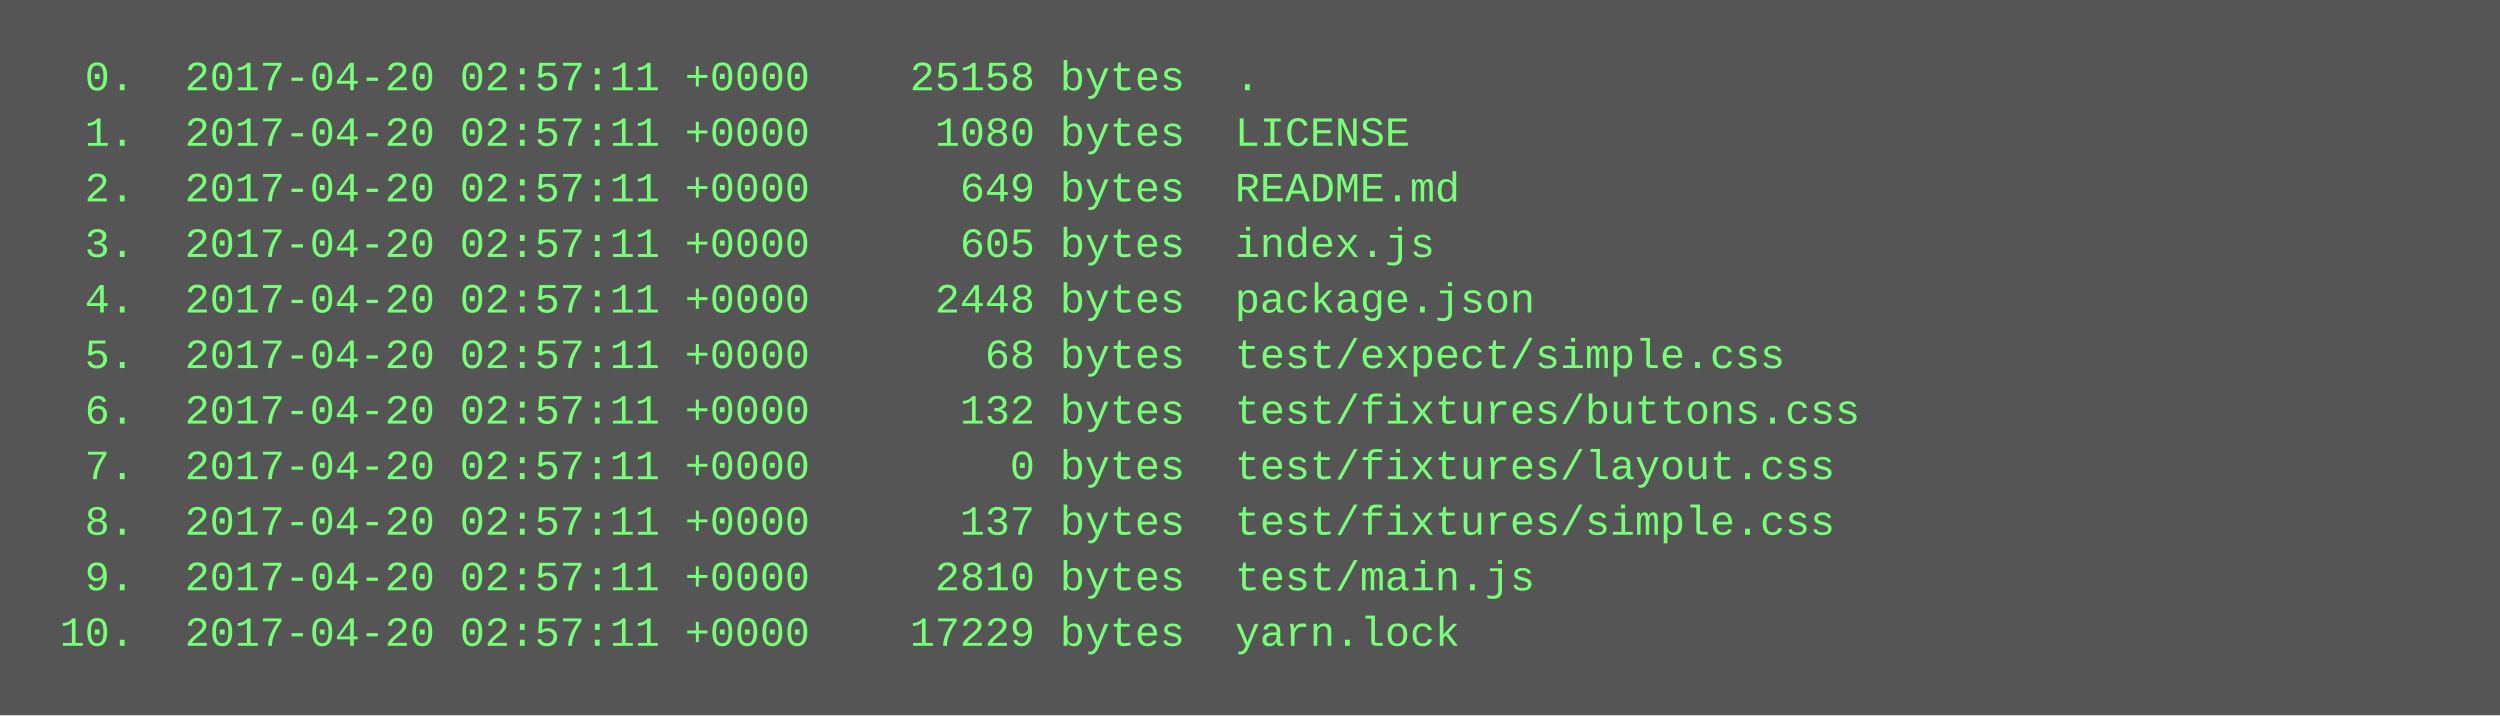
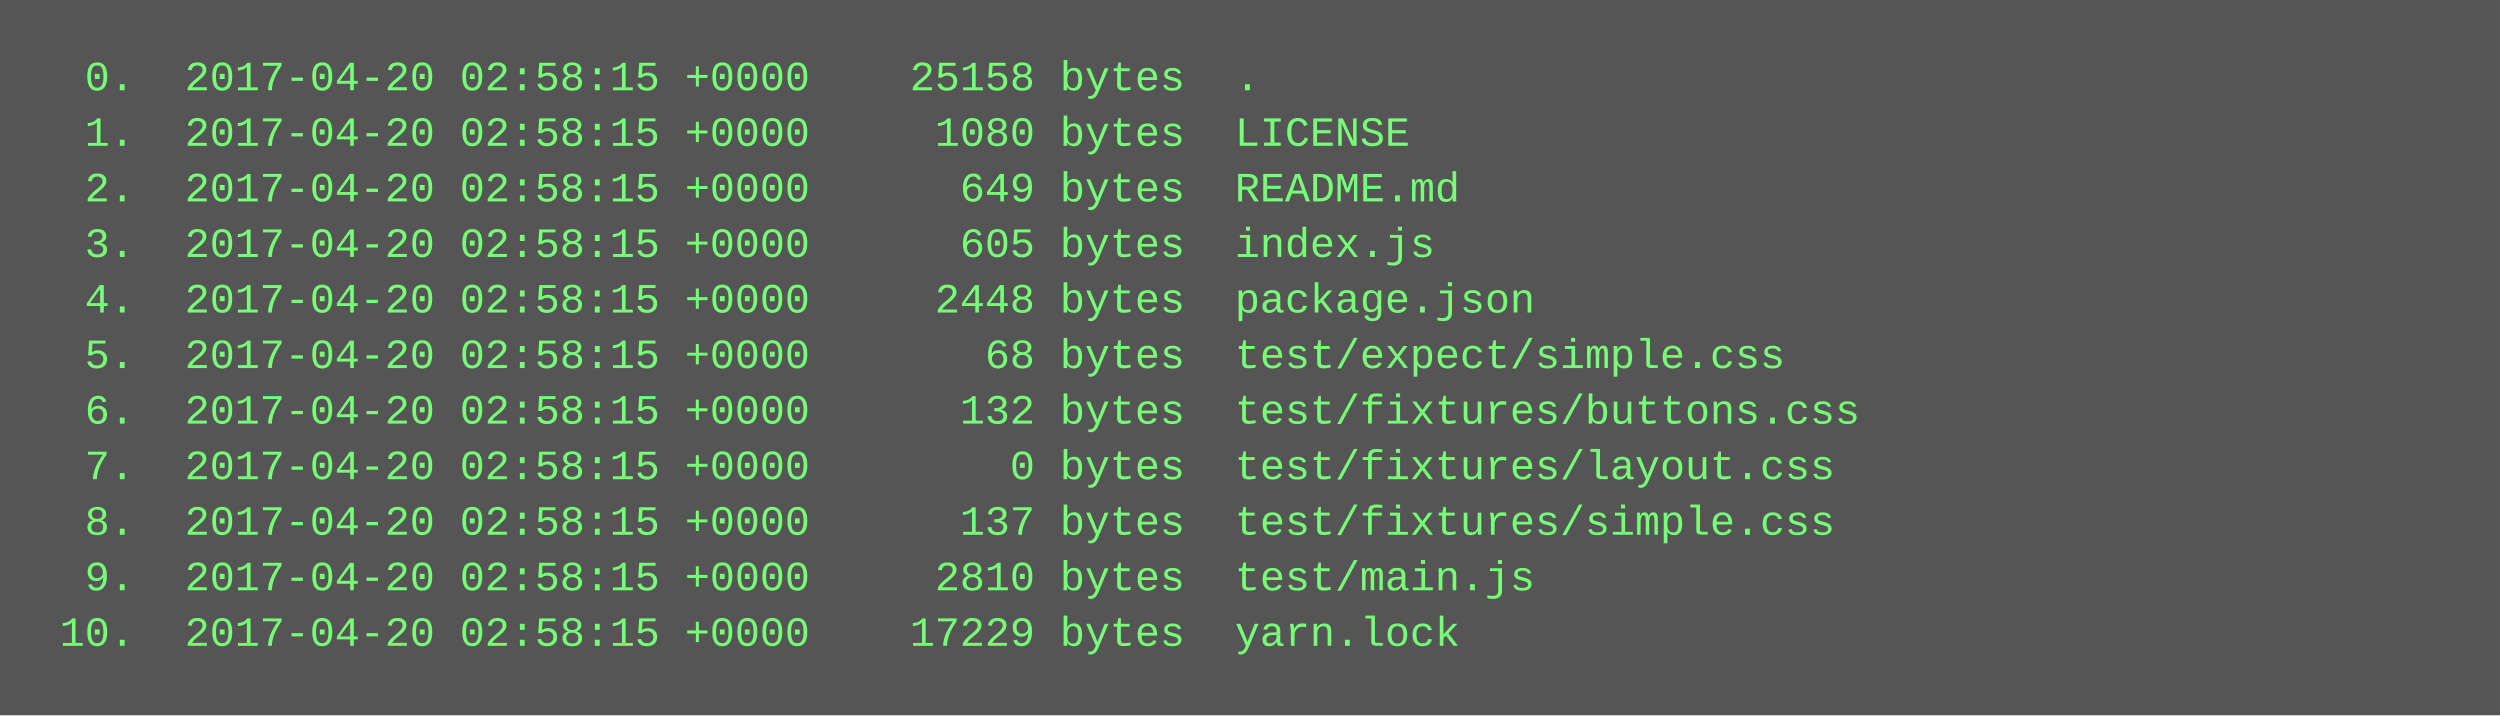
<svg xmlns="http://www.w3.org/2000/svg" height="206" width="720">
  <rect height="206" fill="#555" width="720" />
  <text fill="#7f7" font-family="Courier New" font-size="12" xml:space="preserve">
-     <tspan x="10" y="26">  0.  2017-04-20 02:57:11 +0000    25158 bytes  .</tspan>
-     <tspan x="10" y="42">  1.  2017-04-20 02:57:11 +0000     1080 bytes  LICENSE</tspan>
-     <tspan x="10" y="58">  2.  2017-04-20 02:57:11 +0000      649 bytes  README.md</tspan>
-     <tspan x="10" y="74">  3.  2017-04-20 02:57:11 +0000      605 bytes  index.js</tspan>
-     <tspan x="10" y="90">  4.  2017-04-20 02:57:11 +0000     2448 bytes  package.json</tspan>
-     <tspan x="10" y="106">  5.  2017-04-20 02:57:11 +0000       68 bytes  test/expect/simple.css</tspan>
-     <tspan x="10" y="122">  6.  2017-04-20 02:57:11 +0000      132 bytes  test/fixtures/buttons.css</tspan>
-     <tspan x="10" y="138">  7.  2017-04-20 02:57:11 +0000        0 bytes  test/fixtures/layout.css</tspan>
-     <tspan x="10" y="154">  8.  2017-04-20 02:57:11 +0000      137 bytes  test/fixtures/simple.css</tspan>
-     <tspan x="10" y="170">  9.  2017-04-20 02:57:11 +0000     2810 bytes  test/main.js</tspan>
-     <tspan x="10" y="186"> 10.  2017-04-20 02:57:11 +0000    17229 bytes  yarn.lock</tspan>
+     <tspan x="10" y="26">  0.  2017-04-20 02:58:15 +0000    25158 bytes  .</tspan>
+     <tspan x="10" y="42">  1.  2017-04-20 02:58:15 +0000     1080 bytes  LICENSE</tspan>
+     <tspan x="10" y="58">  2.  2017-04-20 02:58:15 +0000      649 bytes  README.md</tspan>
+     <tspan x="10" y="74">  3.  2017-04-20 02:58:15 +0000      605 bytes  index.js</tspan>
+     <tspan x="10" y="90">  4.  2017-04-20 02:58:15 +0000     2448 bytes  package.json</tspan>
+     <tspan x="10" y="106">  5.  2017-04-20 02:58:15 +0000       68 bytes  test/expect/simple.css</tspan>
+     <tspan x="10" y="122">  6.  2017-04-20 02:58:15 +0000      132 bytes  test/fixtures/buttons.css</tspan>
+     <tspan x="10" y="138">  7.  2017-04-20 02:58:15 +0000        0 bytes  test/fixtures/layout.css</tspan>
+     <tspan x="10" y="154">  8.  2017-04-20 02:58:15 +0000      137 bytes  test/fixtures/simple.css</tspan>
+     <tspan x="10" y="170">  9.  2017-04-20 02:58:15 +0000     2810 bytes  test/main.js</tspan>
+     <tspan x="10" y="186"> 10.  2017-04-20 02:58:15 +0000    17229 bytes  yarn.lock</tspan>
  </text>
</svg>
